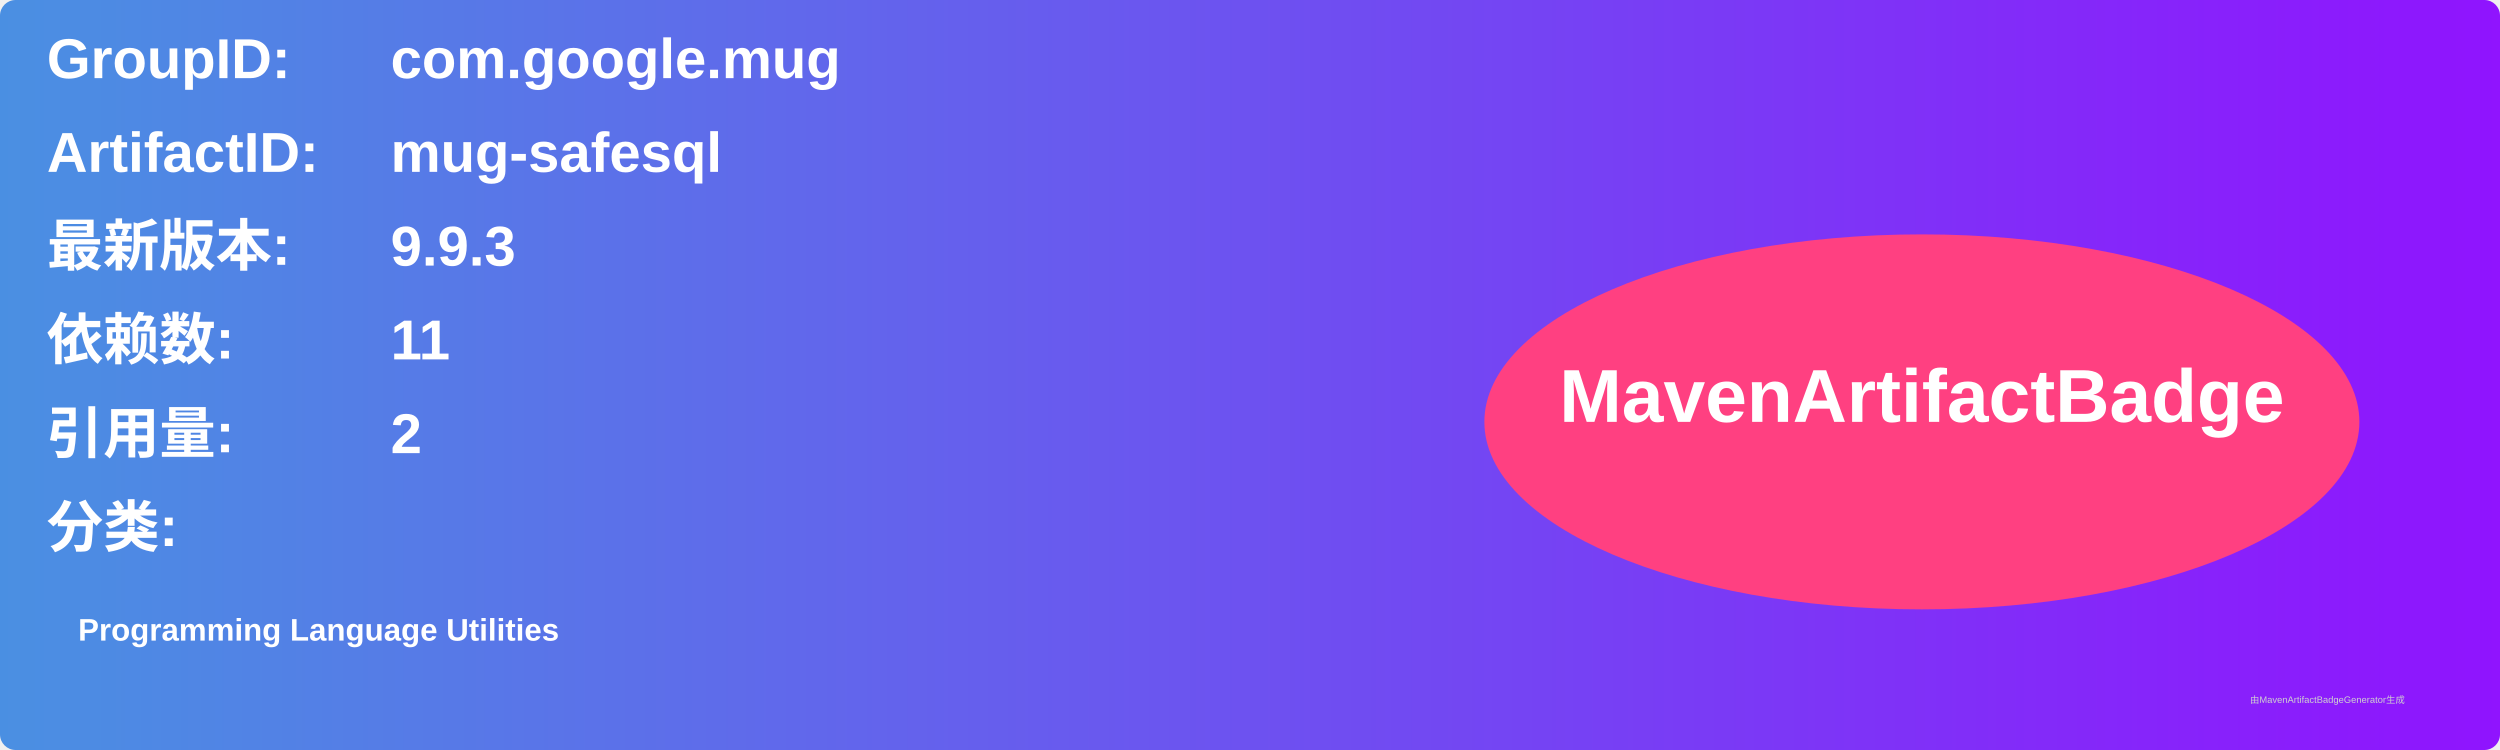
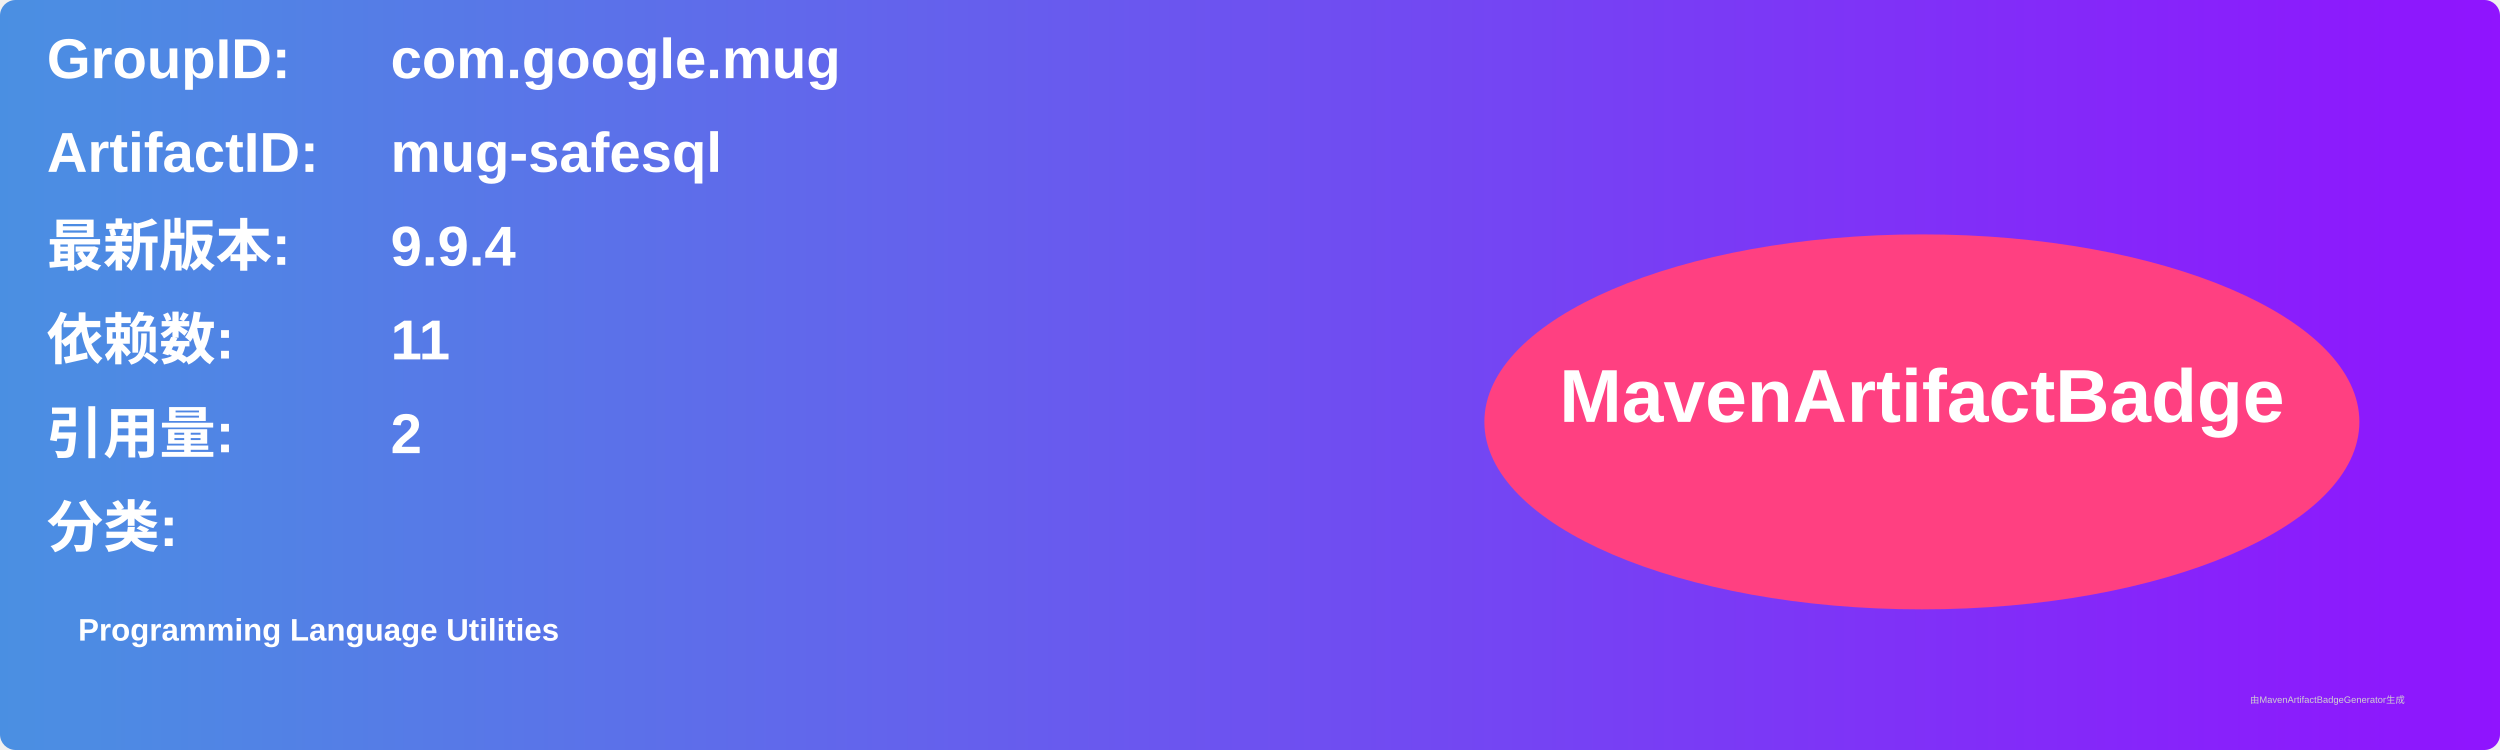
<svg xmlns="http://www.w3.org/2000/svg" width="800" height="240" viewBox="0 0 800 240">
  <linearGradient id="grad" x1="0%" y1="0%" x2="100%" y2="0%">
    <stop offset="0%" stop-color="#4a90e2" />
    <stop offset="100%" stop-color="#9013fe" />
  </linearGradient>
  <rect width="100%" height="100%" rx="5" ry="5" fill="url(#grad)" />
  <g transform="translate(15, 15)">
    <text x="0" y="10" font-family="Arial" font-size="18" fill="white" font-weight="bold" width="260">GroupID:</text>
    <text x="110" y="10" font-family="Arial" font-size="18" fill="white" font-weight="bold" width="460">com.google.mug</text>
    <text x="0" y="40" font-family="Arial" font-size="18" fill="white" font-weight="bold" width="260">ArtifactID:</text>
    <text x="110" y="40" font-family="Arial" font-size="18" fill="white" font-weight="bold" width="460">mug-safesql</text>
    <text x="0" y="70" font-family="Arial" font-size="18" fill="white" font-weight="bold">最新版本:</text>
    <text x="110" y="70" font-family="Arial" font-size="18" fill="white" font-weight="bold">
-       <tspan font-weight="bold">9.9.3</tspan>
+       <tspan font-weight="bold">9.9.4</tspan>
    </text>
    <text x="0" y="100" font-family="Arial" font-size="18" fill="white" font-weight="bold">依赖数: </text>
    <text x="110" y="100" font-family="Arial" font-size="18" fill="white">
      <tspan font-weight="bold">11</tspan>
    </text>
    <text x="0" y="130" font-family="Arial" font-size="18" fill="white" font-weight="bold">引用量: </text>
    <text x="110" y="130" font-family="Arial" font-size="18" fill="white">
      <tspan font-weight="bold">2</tspan>
    </text>
    <text x="0" y="160" font-family="Arial" font-size="18" fill="white" font-weight="bold">分类:</text>
    <text x="10" y="190" font-family="Arial" font-size="10" fill="white">
      <tspan font-weight="bold">Programming Language Utilities</tspan>
    </text>
    <ellipse cx="600" cy="120" rx="140" ry="60" fill="#ff4081" />
    <text x="600" y="120" text-anchor="middle" font-family="Arial" font-size="24" fill="white" font-weight="bold">MavenArtifactBadge</text>
  </g>
  <text x="720" y="225" font-family="Arial" font-size="3" fill="#d0d0d0">由MavenArtifactBadgeGenerator生成</text>
</svg>
